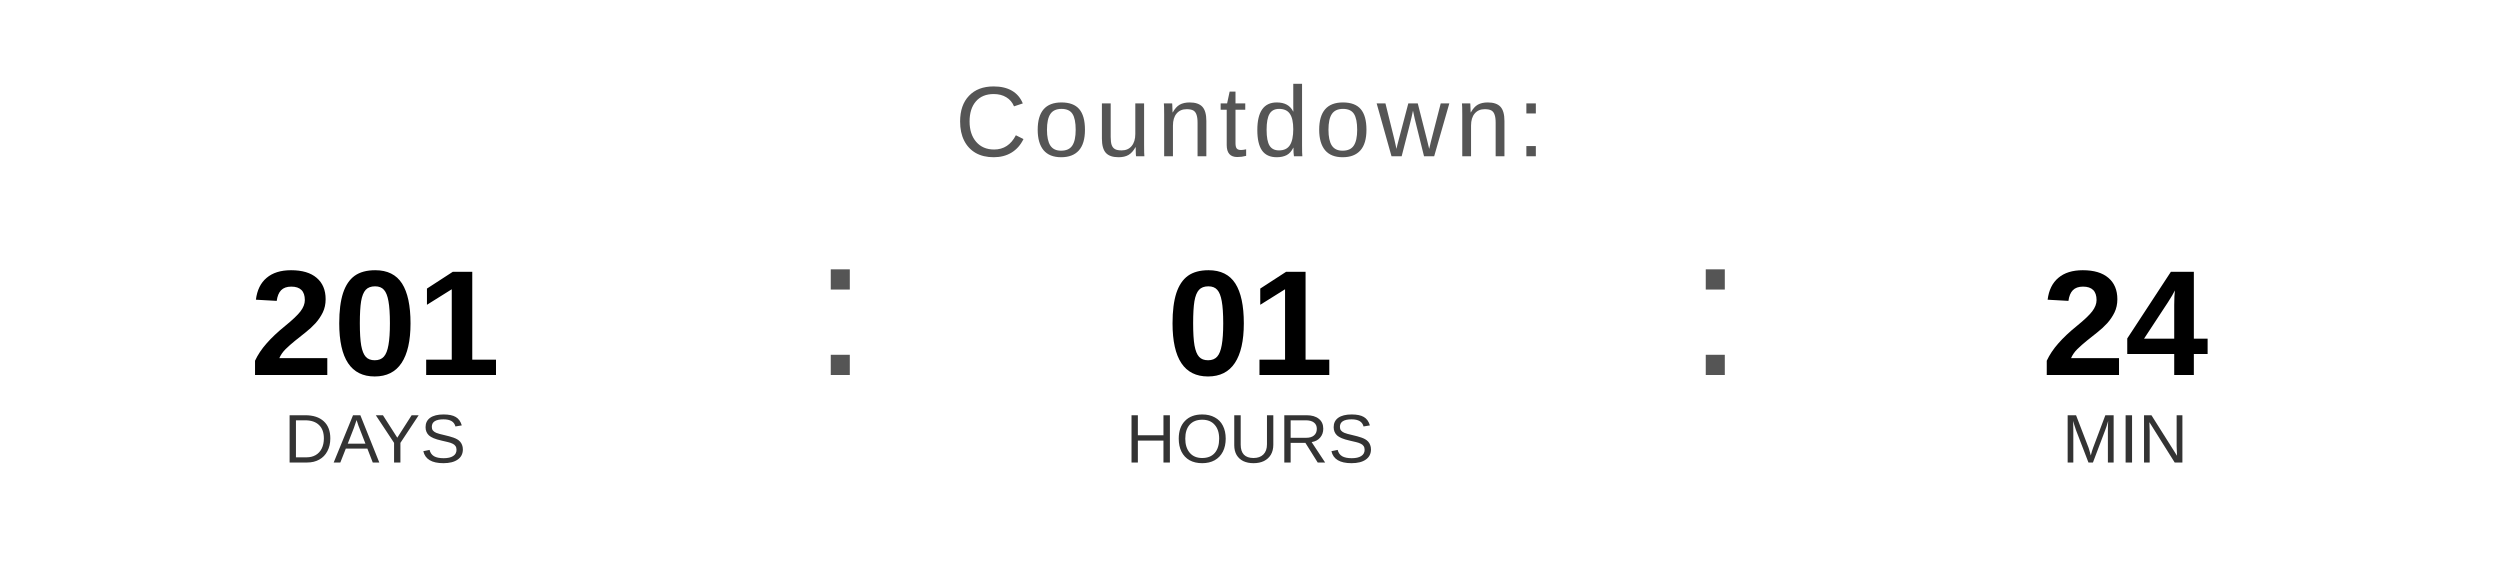
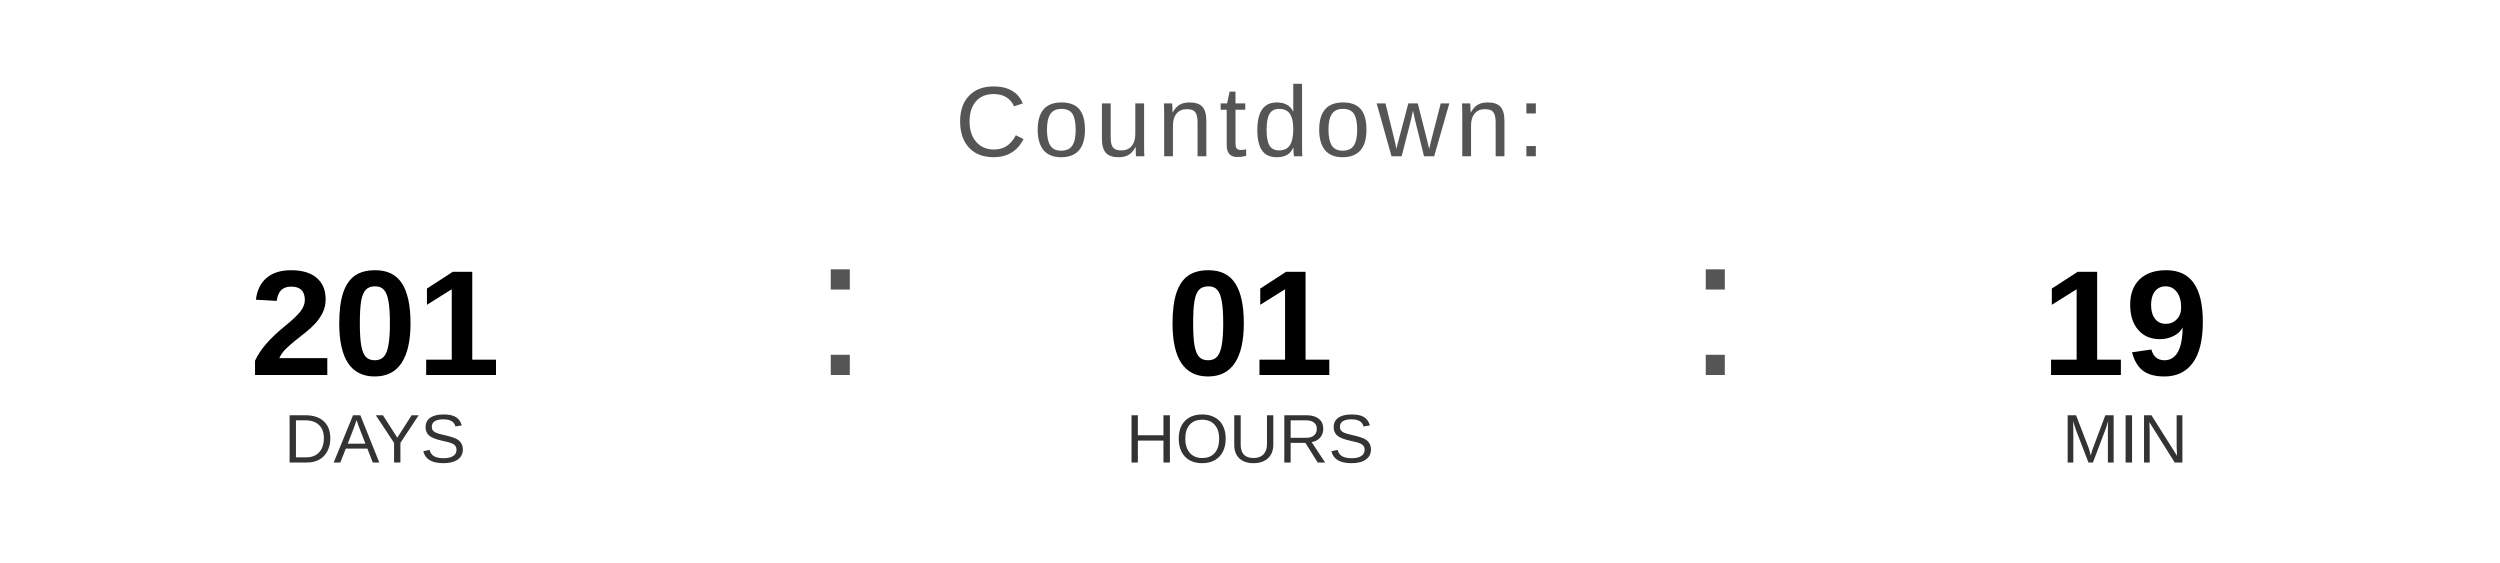
<svg xmlns="http://www.w3.org/2000/svg" width="400" height="90" viewBox="0 0 400 90">
  <text x="200" y="25" font-family="Arial, Helvetica, sans-serif" font-size="16" fill="#555555" text-anchor="middle" letter-spacing="1">
    Countdown:
  </text>
  <text x="60" y="60" font-family="Arial, Helvetica, sans-serif" font-size="24" font-weight="bold" fill="#000000" text-anchor="middle">201</text>
  <text x="60" y="74" font-family="Arial, Helvetica, sans-serif" font-size="11" fill="#333333" text-anchor="middle">DAYS</text>
  <text x="130" y="60" font-family="Arial, sans-serif" font-size="32" fill="#555555">:</text>
  <text x="200" y="60" font-family="Arial, Helvetica, sans-serif" font-size="24" font-weight="bold" fill="#000000" text-anchor="middle">01</text>
  <text x="200" y="74" font-family="Arial, Helvetica, sans-serif" font-size="11" fill="#333333" text-anchor="middle">HOURS</text>
  <text x="270" y="60" font-family="Arial, sans-serif" font-size="32" fill="#555555">:</text>
-   <text x="340" y="60" font-family="Arial, Helvetica, sans-serif" font-size="24" font-weight="bold" fill="#000000" text-anchor="middle">24</text>
+   <text x="340" y="60" font-family="Arial, Helvetica, sans-serif" font-size="24" font-weight="bold" fill="#000000" text-anchor="middle">19</text>
  <text x="340" y="74" font-family="Arial, Helvetica, sans-serif" font-size="11" fill="#333333" text-anchor="middle">MIN</text>
</svg>
